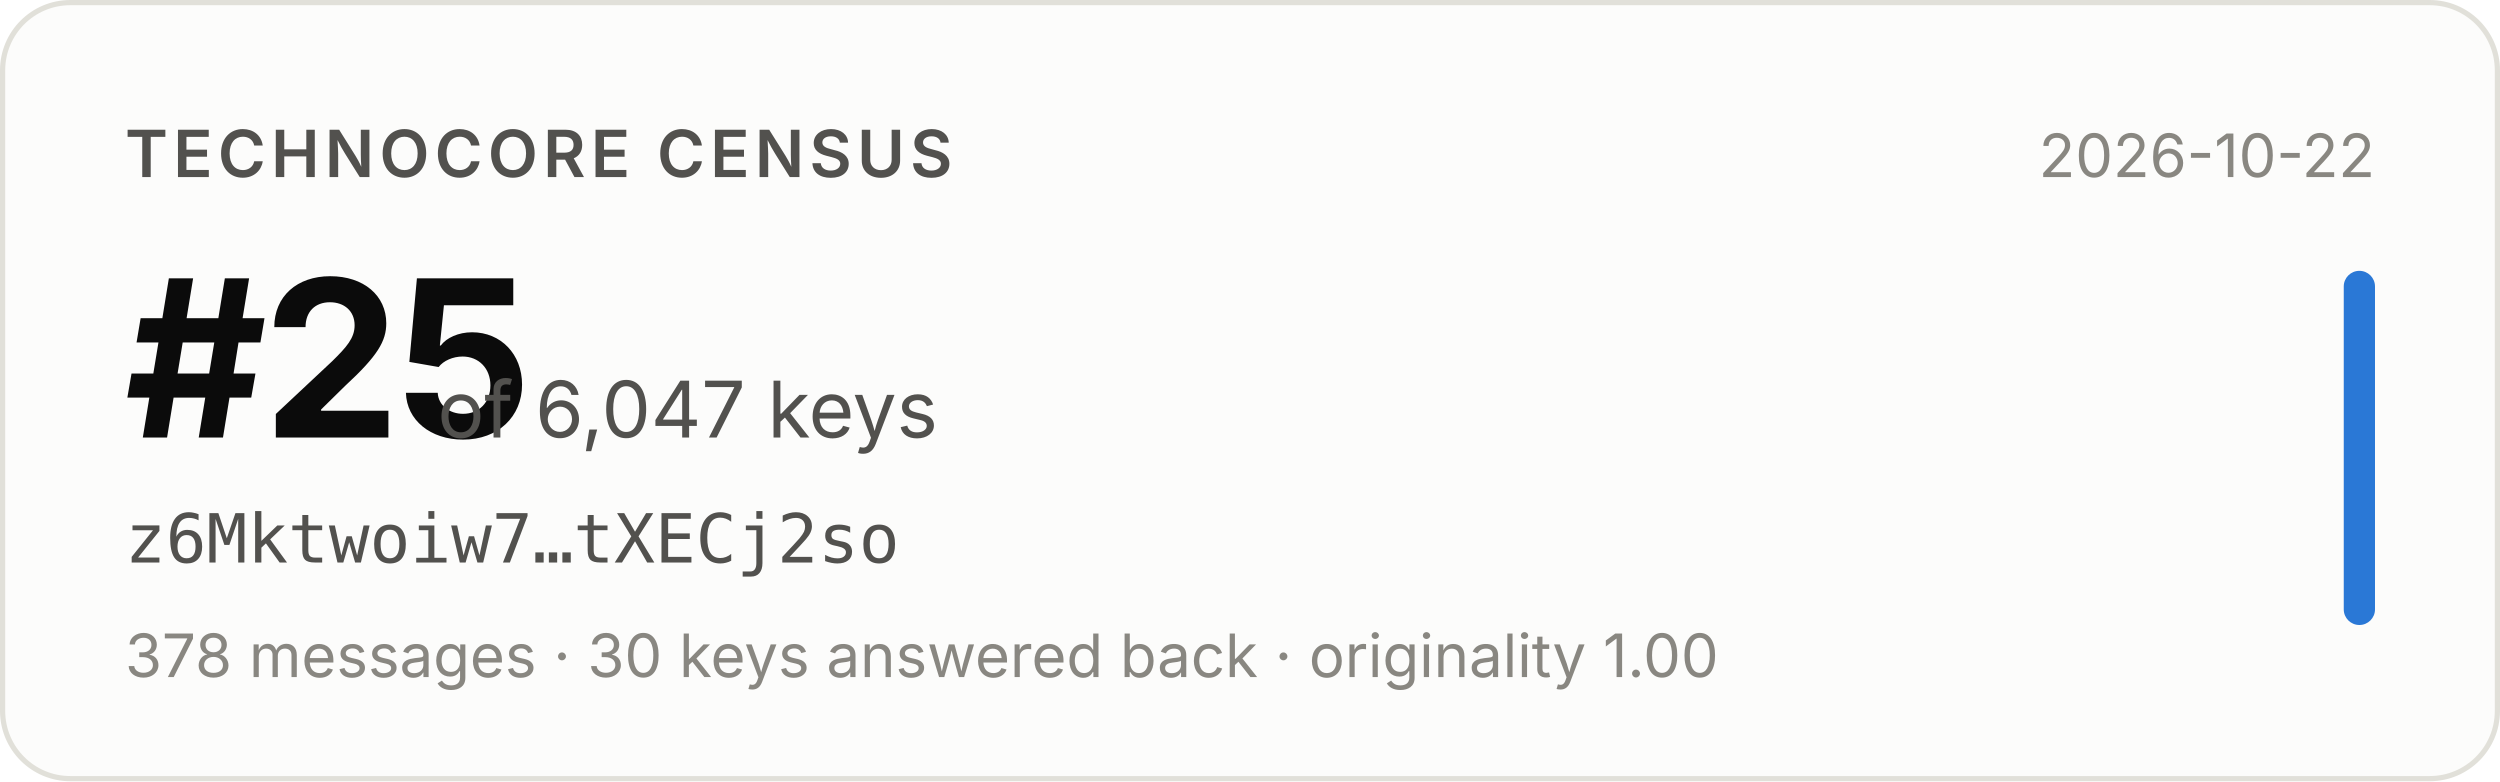
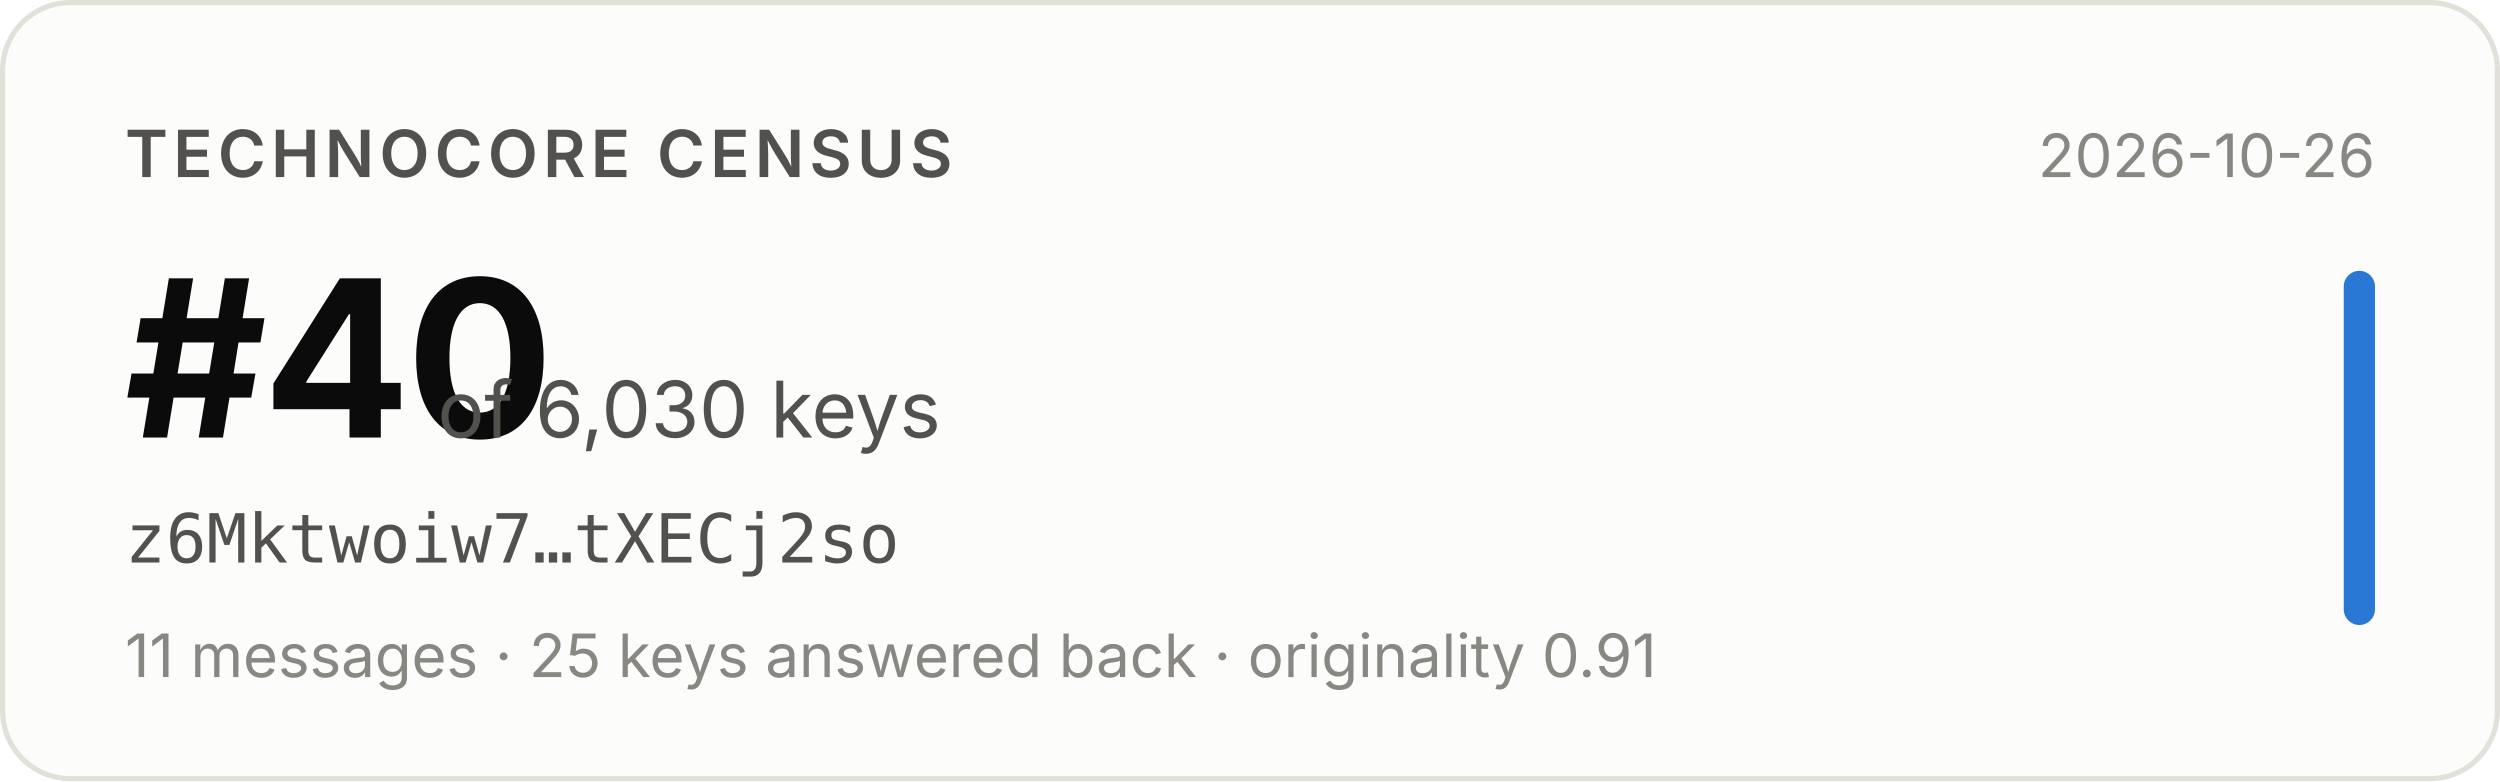
- <svg xmlns="http://www.w3.org/2000/svg" width="480" height="150" viewBox="0 0 480 150" role="img" aria-label="Technocore Census rank #25 of 6,047 keys for z6Mktwoiw7…tXECj2so, snapshot 2026-10-22">
+ <svg xmlns="http://www.w3.org/2000/svg" width="480" height="150" viewBox="0 0 480 150" role="img" aria-label="Technocore Census rank #40 of 6,030 keys for z6Mktwoiw7…tXECj2so, snapshot 2026-10-26">
  <rect x="0.5" y="0.5" width="479" height="149" rx="13" fill="#fcfcfb" stroke="#e1e0d9" />
  <g font-family="system-ui, -apple-system, 'Segoe UI', sans-serif">
    <text x="24" y="34" font-size="12.5" font-weight="600" fill="#52514e" letter-spacing="0.08em">TECHNOCORE CENSUS</text>
-     <text x="24" y="84" font-size="42" font-weight="650" fill="#0b0b0b" letter-spacing="-0.02em">#25</text>
-     <text x="84" y="84" font-size="15" fill="#52514e">of 6,047 keys</text>
+     <text x="24" y="84" font-size="42" font-weight="650" fill="#0b0b0b" letter-spacing="-0.02em">#40</text>
+     <text x="84" y="84" font-size="15" fill="#52514e">of 6,030 keys</text>
    <text x="24" y="108" font-size="13" fill="#52514e" font-family="ui-monospace, SFMono-Regular, Menlo, monospace">z6Mktwoiw7…tXECj2so</text>
-     <text x="24" y="130" font-size="11.5" fill="#898781">378 messages · 30 keys answered back · originality 1.00</text>
-     <text x="456" y="34" font-size="11.5" fill="#898781" text-anchor="end">2026-10-22</text>
+     <text x="24" y="130" font-size="11.5" fill="#898781">11 messages · 25 keys answered back · originality 0.91</text>
+     <text x="456" y="34" font-size="11.5" fill="#898781" text-anchor="end">2026-10-26</text>
    <rect x="450" y="52" width="6" height="68" rx="3" fill="#2a78d6" />
  </g>
</svg>
